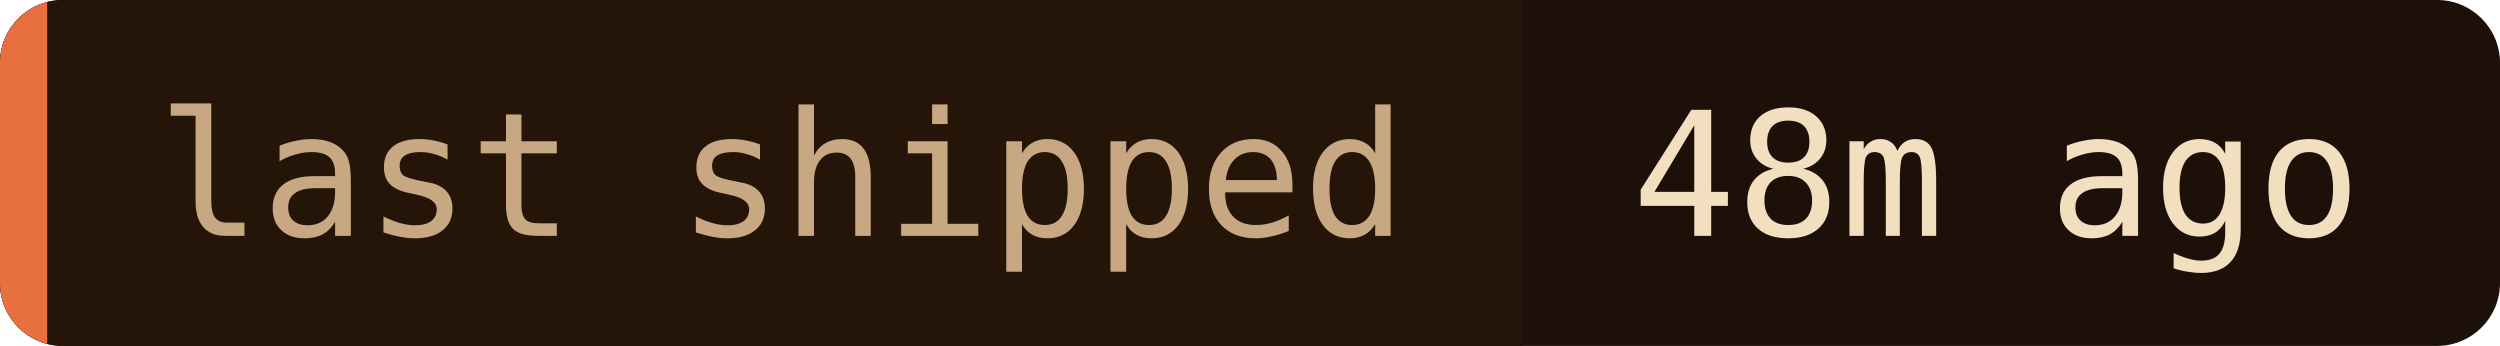
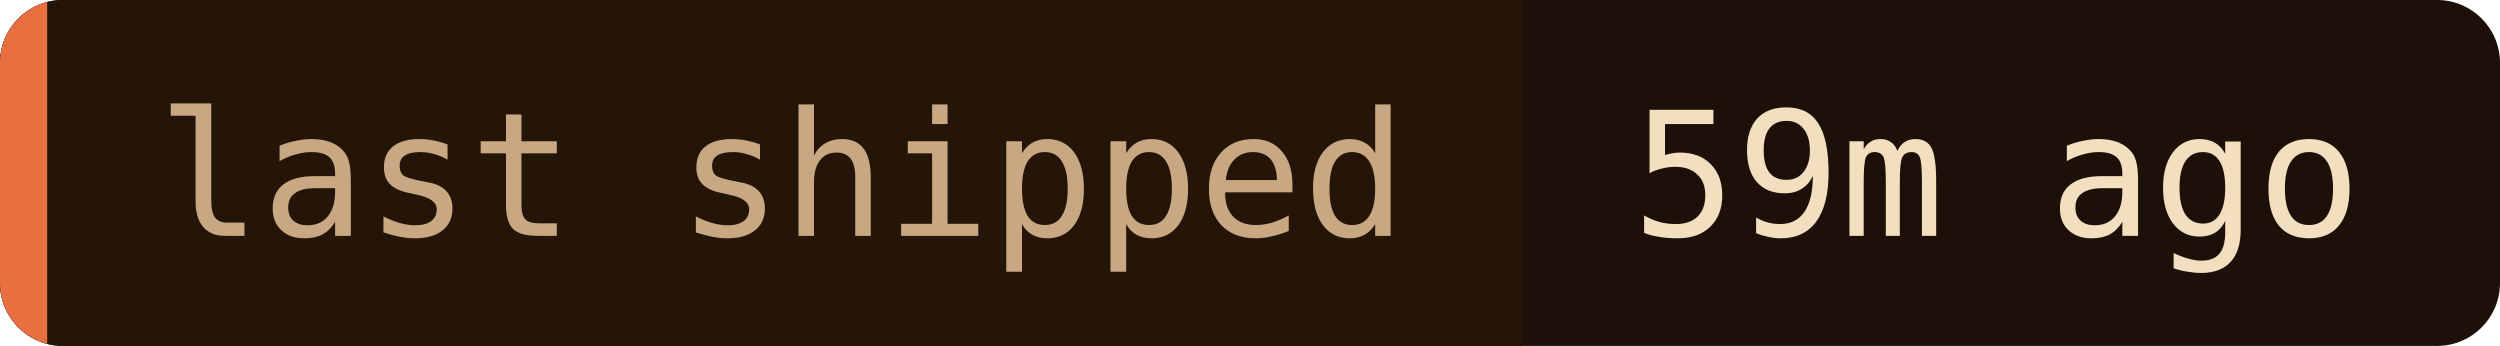
- <svg xmlns="http://www.w3.org/2000/svg" width="159" height="22" role="img" aria-label="last shipped: 48m ago">
+ <svg xmlns="http://www.w3.org/2000/svg" width="159" height="22" role="img" aria-label="last shipped: 59m ago">
  <clipPath id="c">
    <rect width="159" height="22" rx="4" />
  </clipPath>
  <g clip-path="url(#c)">
    <rect width="159" height="22" fill="#1c1008" />
    <rect width="96.8" height="22" fill="#241508" />
    <rect width="3" height="22" fill="#e87040" />
  </g>
  <g font-family="'JetBrains Mono', 'Fira Code', ui-monospace, SFMono-Regular, Menlo, monospace" font-size="11">
    <text x="10" y="15" fill="#c8a882">last shipped</text>
-     <text x="103.8" y="15" fill="#f2dfc0">48m ago</text>
+     <text x="103.8" y="15" fill="#f2dfc0">59m ago</text>
  </g>
</svg>
